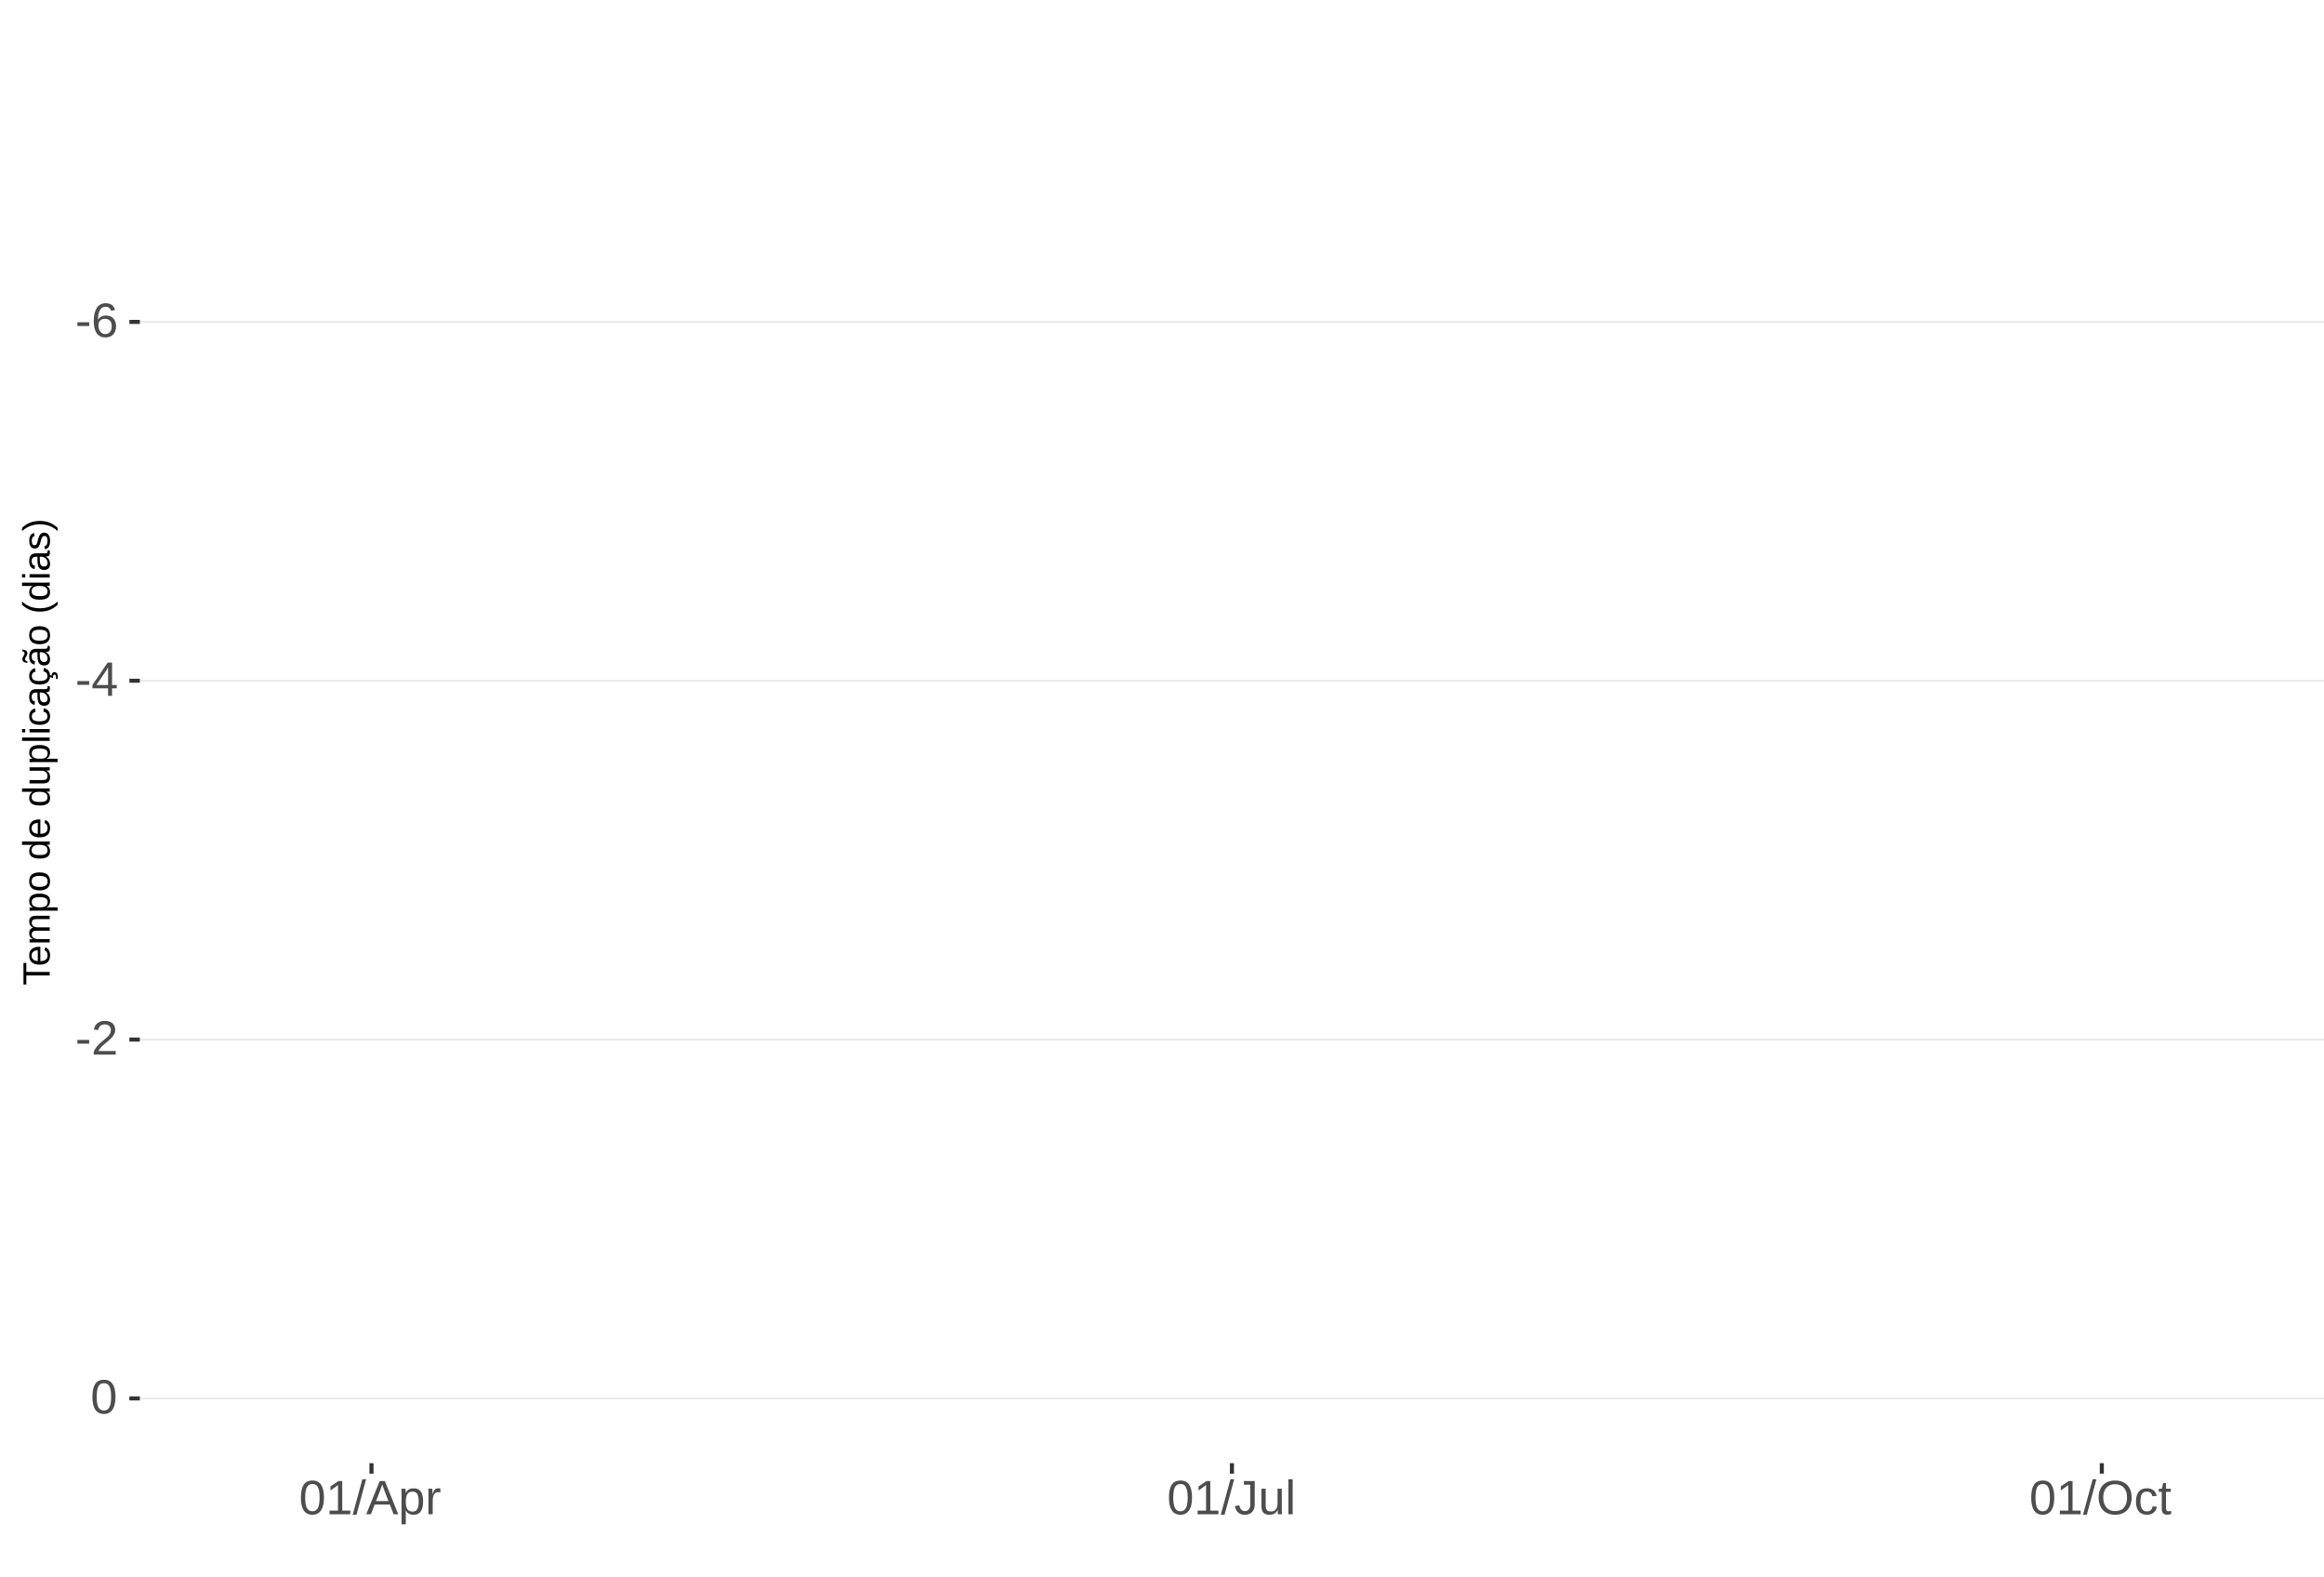
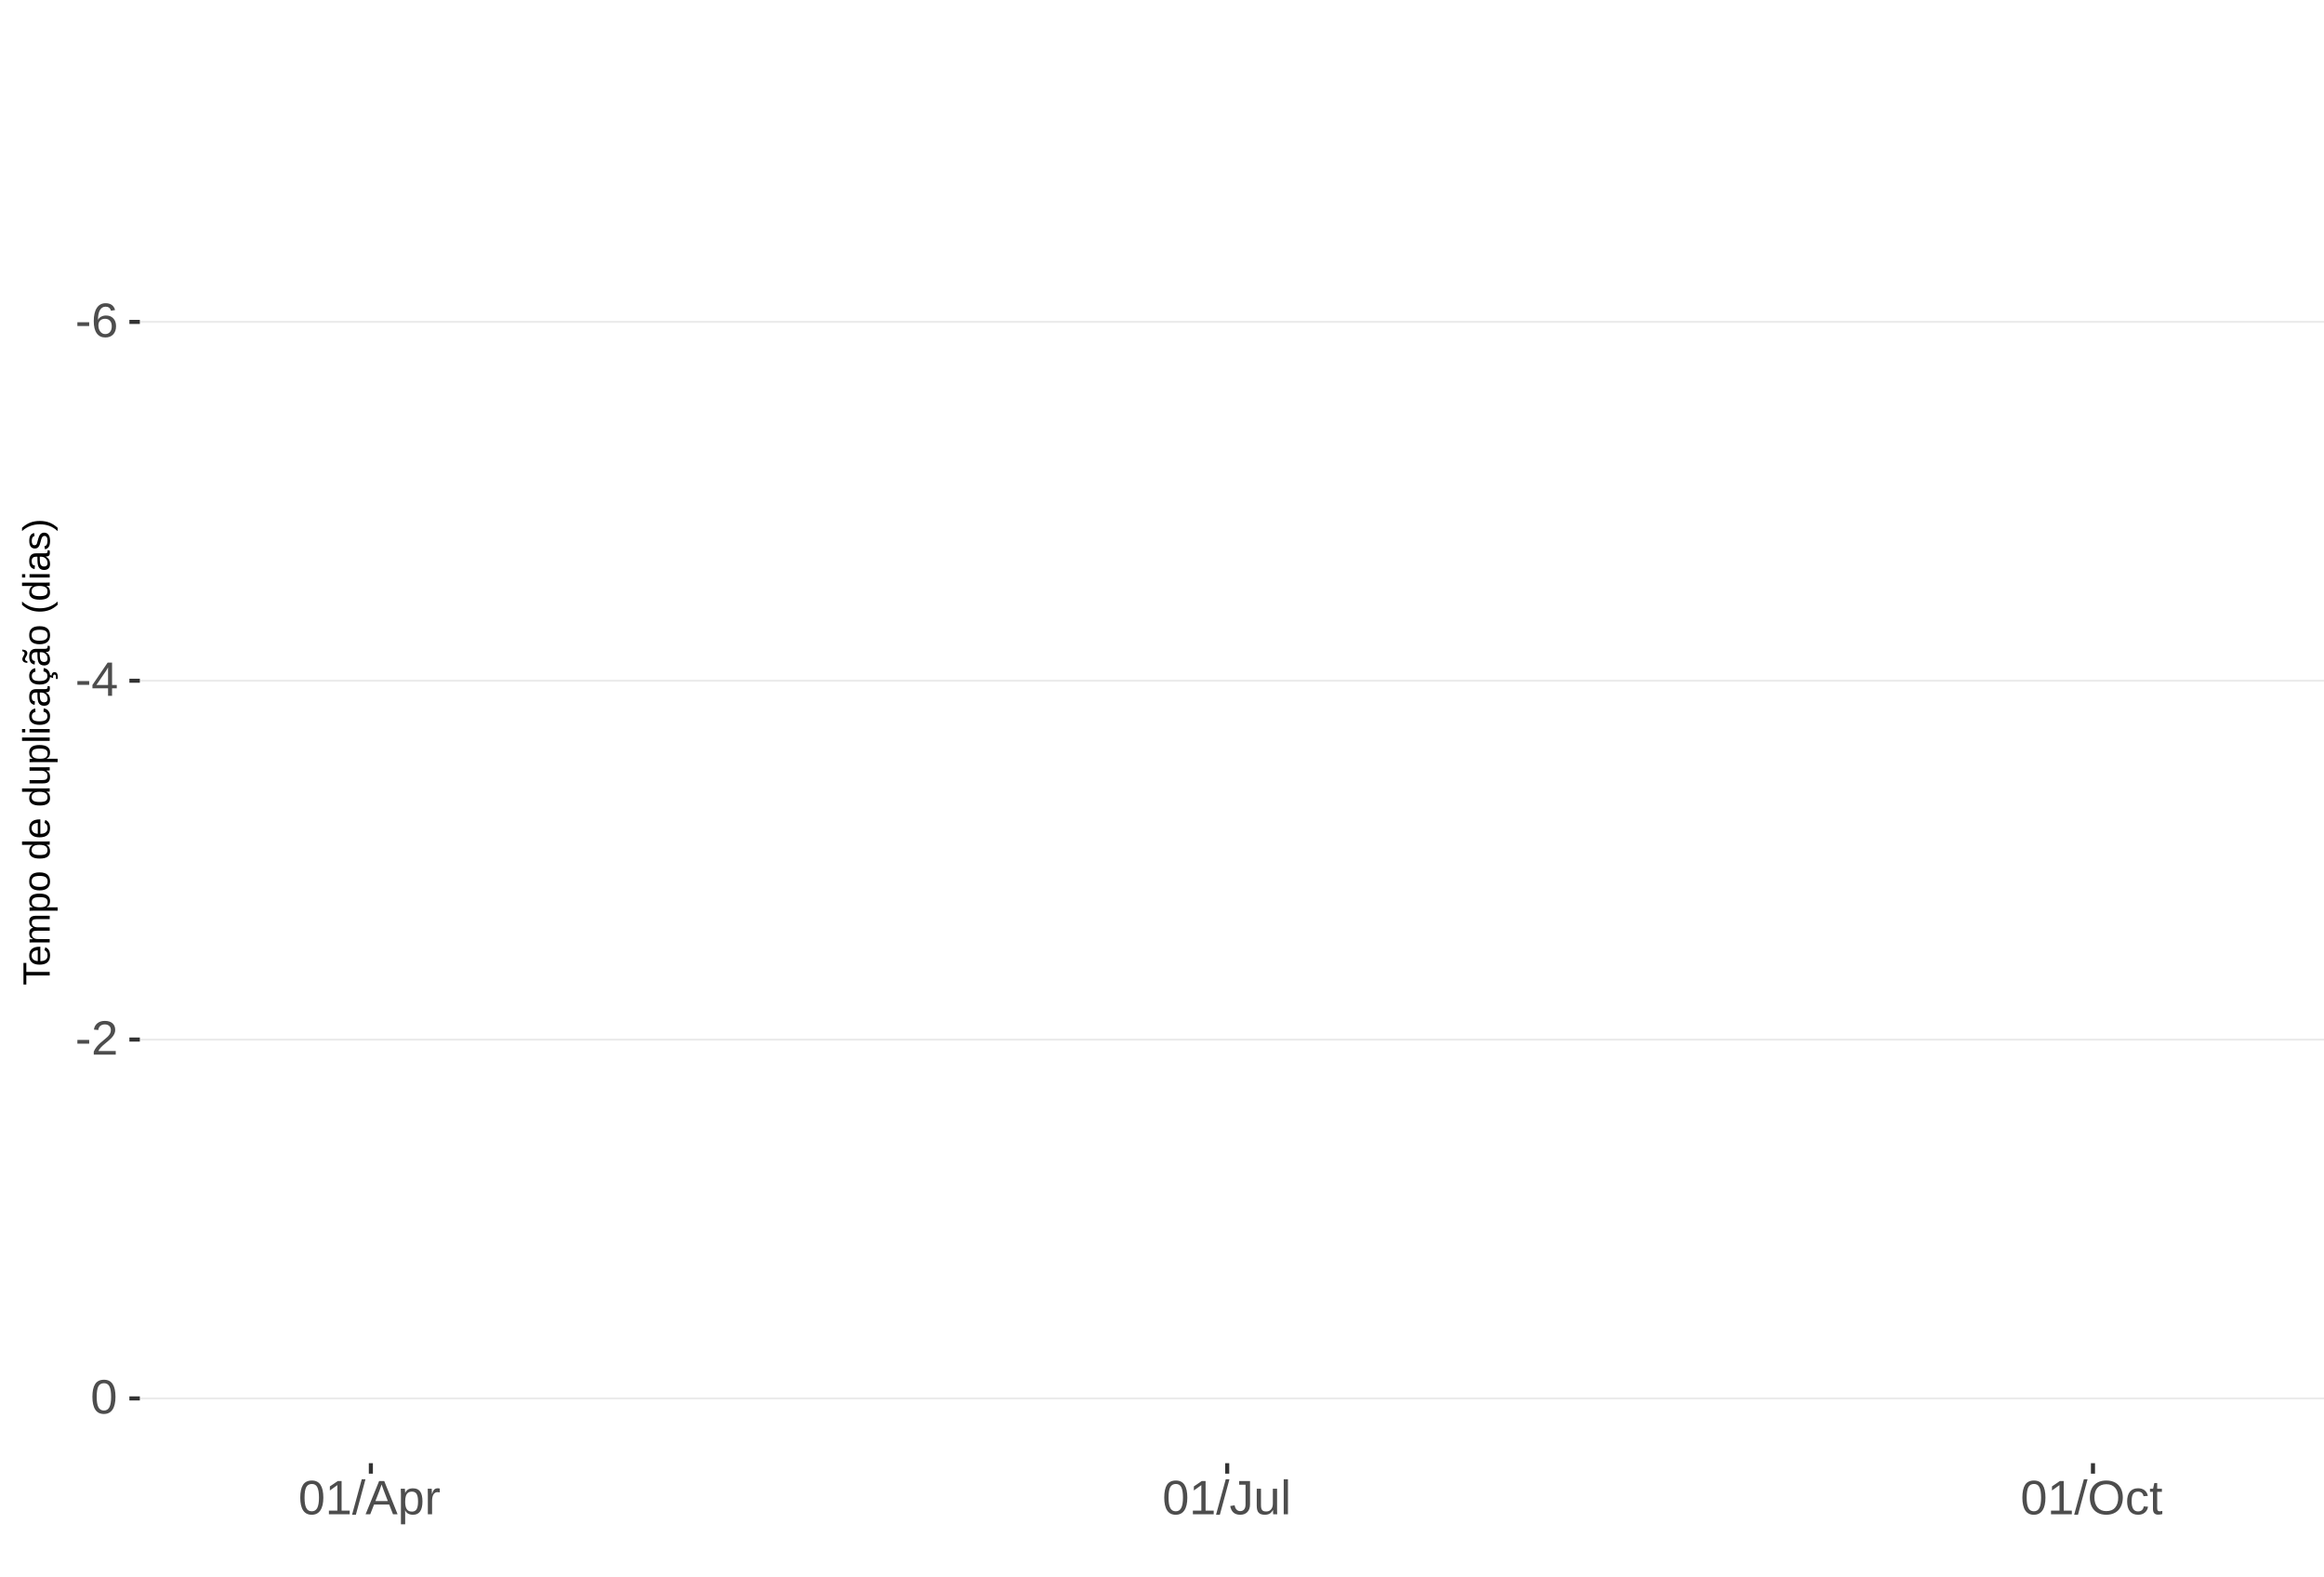
<svg xmlns="http://www.w3.org/2000/svg" xmlns:xlink="http://www.w3.org/1999/xlink" width="609pt" height="413pt" viewBox="0 0 609 413" version="1.1">
  <defs>
    <g>
      <symbol overflow="visible" id="glyph0-0">
        <path style="stroke:none;" d="M 1.266 -8.703 L 8.219 -8.703 L 8.219 0 L 1.266 0 Z M 1.734 -8.234 L 1.734 -0.469 L 7.75 -0.469 L 7.75 -8.234 Z M 1.734 -8.234 " />
      </symbol>
      <symbol overflow="visible" id="glyph0-1">
        <path style="stroke:none;" d="M 0.562 -2.875 L 0.562 -3.859 L 3.656 -3.859 L 3.656 -2.875 Z M 0.562 -2.875 " />
      </symbol>
      <symbol overflow="visible" id="glyph0-2">
        <path style="stroke:none;" d="M 6.484 -2.844 C 6.484 -1.926 6.234 -1.203 5.734 -0.672 C 5.234 -0.141 4.547 0.125 3.672 0.125 C 2.691 0.125 1.941 -0.238 1.422 -0.969 C 0.898 -1.695 0.641 -2.758 0.641 -4.156 C 0.641 -5.664 0.91 -6.82 1.453 -7.625 C 1.992 -8.438 2.758 -8.844 3.75 -8.844 C 5.07 -8.844 5.898 -8.25 6.234 -7.062 L 5.172 -6.875 C 4.953 -7.582 4.477 -7.938 3.75 -7.938 C 3.113 -7.938 2.617 -7.641 2.266 -7.047 C 1.922 -6.453 1.75 -5.598 1.75 -4.484 C 1.945 -4.859 2.227 -5.141 2.594 -5.328 C 2.969 -5.523 3.391 -5.625 3.859 -5.625 C 4.66 -5.625 5.297 -5.375 5.766 -4.875 C 6.242 -4.375 6.484 -3.695 6.484 -2.844 Z M 5.359 -2.797 C 5.359 -3.43 5.203 -3.914 4.891 -4.25 C 4.578 -4.594 4.145 -4.766 3.594 -4.766 C 3.07 -4.766 2.648 -4.613 2.328 -4.312 C 2.016 -4.008 1.859 -3.594 1.859 -3.062 C 1.859 -2.395 2.023 -1.844 2.359 -1.406 C 2.691 -0.977 3.117 -0.766 3.641 -0.766 C 4.172 -0.766 4.586 -0.945 4.891 -1.312 C 5.203 -1.676 5.359 -2.172 5.359 -2.797 Z M 5.359 -2.797 " />
      </symbol>
      <symbol overflow="visible" id="glyph0-3">
        <path style="stroke:none;" d="M 5.438 -1.969 L 5.438 0 L 4.391 0 L 4.391 -1.969 L 0.297 -1.969 L 0.297 -2.844 L 4.281 -8.703 L 5.438 -8.703 L 5.438 -2.844 L 6.672 -2.844 L 6.672 -1.969 Z M 4.391 -7.453 C 4.379 -7.43 4.32 -7.32 4.219 -7.125 C 4.113 -6.926 4.035 -6.789 3.984 -6.719 L 1.75 -3.438 L 1.422 -2.969 L 1.312 -2.844 L 4.391 -2.844 Z M 4.391 -7.453 " />
      </symbol>
      <symbol overflow="visible" id="glyph0-4">
        <path style="stroke:none;" d="M 0.641 0 L 0.641 -0.781 C 0.848 -1.27 1.102 -1.695 1.406 -2.062 C 1.707 -2.426 2.023 -2.758 2.359 -3.062 C 2.691 -3.363 3.02 -3.641 3.344 -3.891 C 3.676 -4.148 3.973 -4.406 4.234 -4.656 C 4.504 -4.914 4.719 -5.188 4.875 -5.469 C 5.039 -5.75 5.125 -6.066 5.125 -6.422 C 5.125 -6.891 4.984 -7.254 4.703 -7.516 C 4.422 -7.785 4.031 -7.922 3.531 -7.922 C 3.062 -7.922 2.672 -7.789 2.359 -7.531 C 2.055 -7.281 1.879 -6.922 1.828 -6.453 L 0.688 -6.562 C 0.77 -7.25 1.066 -7.801 1.578 -8.219 C 2.086 -8.633 2.738 -8.844 3.531 -8.844 C 4.406 -8.844 5.078 -8.633 5.547 -8.219 C 6.023 -7.801 6.266 -7.211 6.266 -6.453 C 6.266 -6.109 6.188 -5.77 6.031 -5.438 C 5.875 -5.102 5.645 -4.77 5.344 -4.438 C 5.039 -4.102 4.457 -3.586 3.594 -2.891 C 3.125 -2.504 2.75 -2.156 2.469 -1.844 C 2.188 -1.531 1.984 -1.234 1.859 -0.953 L 6.406 -0.953 L 6.406 0 Z M 0.641 0 " />
      </symbol>
      <symbol overflow="visible" id="glyph0-5">
        <path style="stroke:none;" d="M 6.547 -4.359 C 6.547 -2.898 6.285 -1.785 5.766 -1.016 C 5.254 -0.254 4.5 0.125 3.5 0.125 C 2.5 0.125 1.75 -0.254 1.25 -1.016 C 0.75 -1.773 0.5 -2.891 0.5 -4.359 C 0.5 -5.848 0.738 -6.969 1.219 -7.719 C 1.707 -8.469 2.484 -8.844 3.547 -8.844 C 4.566 -8.844 5.32 -8.461 5.812 -7.703 C 6.301 -6.953 6.547 -5.836 6.547 -4.359 Z M 5.406 -4.359 C 5.406 -5.609 5.258 -6.516 4.969 -7.078 C 4.688 -7.648 4.211 -7.938 3.547 -7.938 C 2.859 -7.938 2.363 -7.656 2.062 -7.094 C 1.77 -6.539 1.625 -5.629 1.625 -4.359 C 1.625 -3.117 1.773 -2.211 2.078 -1.641 C 2.379 -1.066 2.859 -0.781 3.516 -0.781 C 4.172 -0.781 4.648 -1.07 4.953 -1.656 C 5.254 -2.25 5.406 -3.148 5.406 -4.359 Z M 5.406 -4.359 " />
      </symbol>
      <symbol overflow="visible" id="glyph0-6">
        <path style="stroke:none;" d="M 0.969 0 L 0.969 -0.953 L 3.188 -0.953 L 3.188 -7.641 L 1.219 -6.234 L 1.219 -7.297 L 3.281 -8.703 L 4.297 -8.703 L 4.297 -0.953 L 6.422 -0.953 L 6.422 0 Z M 0.969 0 " />
      </symbol>
      <symbol overflow="visible" id="glyph0-7">
        <path style="stroke:none;" d="M 0 0.125 L 2.547 -9.172 L 3.516 -9.172 L 1 0.125 Z M 0 0.125 " />
      </symbol>
      <symbol overflow="visible" id="glyph0-8">
        <path style="stroke:none;" d="M 7.219 0 L 6.219 -2.547 L 2.25 -2.547 L 1.25 0 L 0.031 0 L 3.578 -8.703 L 4.922 -8.703 L 8.422 0 Z M 4.234 -7.812 L 4.172 -7.641 C 4.066 -7.297 3.914 -6.859 3.719 -6.328 L 2.609 -3.469 L 5.859 -3.469 L 4.75 -6.344 C 4.633 -6.625 4.52 -6.941 4.406 -7.297 Z M 4.234 -7.812 " />
      </symbol>
      <symbol overflow="visible" id="glyph0-9">
        <path style="stroke:none;" d="M 6.5 -3.375 C 6.5 -1.039 5.68 0.125 4.047 0.125 C 3.016 0.125 2.32 -0.258 1.969 -1.031 L 1.938 -1.031 C 1.957 -1 1.969 -0.648 1.969 0.016 L 1.969 2.625 L 0.859 2.625 L 0.859 -5.328 C 0.859 -6.016 0.844 -6.469 0.812 -6.688 L 1.891 -6.688 C 1.891 -6.664 1.895 -6.602 1.906 -6.5 C 1.914 -6.406 1.926 -6.254 1.938 -6.047 C 1.945 -5.836 1.953 -5.691 1.953 -5.609 L 1.984 -5.609 C 2.18 -6.023 2.441 -6.328 2.766 -6.516 C 3.086 -6.703 3.516 -6.797 4.047 -6.797 C 4.867 -6.797 5.484 -6.52 5.891 -5.969 C 6.297 -5.414 6.5 -4.551 6.5 -3.375 Z M 5.344 -3.344 C 5.344 -4.281 5.211 -4.945 4.953 -5.344 C 4.703 -5.738 4.305 -5.938 3.766 -5.938 C 3.328 -5.938 2.984 -5.844 2.734 -5.656 C 2.484 -5.477 2.289 -5.191 2.156 -4.797 C 2.031 -4.398 1.969 -3.891 1.969 -3.266 C 1.969 -2.391 2.109 -1.742 2.391 -1.328 C 2.672 -0.91 3.125 -0.703 3.75 -0.703 C 4.301 -0.703 4.703 -0.906 4.953 -1.312 C 5.211 -1.719 5.344 -2.395 5.344 -3.344 Z M 5.344 -3.344 " />
      </symbol>
      <symbol overflow="visible" id="glyph0-10">
        <path style="stroke:none;" d="M 0.875 0 L 0.875 -5.125 C 0.875 -5.594 0.863 -6.113 0.844 -6.688 L 1.891 -6.688 C 1.922 -5.926 1.938 -5.473 1.938 -5.328 L 1.969 -5.328 C 2.145 -5.898 2.348 -6.289 2.578 -6.5 C 2.805 -6.707 3.129 -6.812 3.547 -6.812 C 3.703 -6.812 3.852 -6.789 4 -6.75 L 4 -5.734 C 3.852 -5.773 3.656 -5.797 3.406 -5.797 C 2.945 -5.797 2.594 -5.594 2.344 -5.188 C 2.102 -4.789 1.984 -4.223 1.984 -3.484 L 1.984 0 Z M 0.875 0 " />
      </symbol>
      <symbol overflow="visible" id="glyph0-11">
        <path style="stroke:none;" d="M 2.828 0.125 C 1.348 0.125 0.473 -0.633 0.203 -2.156 L 1.359 -2.359 C 1.43 -1.879 1.598 -1.504 1.859 -1.234 C 2.117 -0.961 2.441 -0.828 2.828 -0.828 C 3.254 -0.828 3.594 -0.973 3.844 -1.266 C 4.094 -1.566 4.219 -2.004 4.219 -2.578 L 4.219 -7.75 L 2.547 -7.75 L 2.547 -8.703 L 5.391 -8.703 L 5.391 -2.594 C 5.391 -1.75 5.16 -1.082 4.703 -0.594 C 4.242 -0.113 3.617 0.125 2.828 0.125 Z M 2.828 0.125 " />
      </symbol>
      <symbol overflow="visible" id="glyph0-12">
        <path style="stroke:none;" d="M 1.938 -6.688 L 1.938 -2.453 C 1.938 -2.004 1.977 -1.66 2.062 -1.422 C 2.156 -1.18 2.297 -1.004 2.484 -0.891 C 2.672 -0.785 2.945 -0.734 3.312 -0.734 C 3.852 -0.734 4.273 -0.914 4.578 -1.281 C 4.891 -1.645 5.047 -2.156 5.047 -2.812 L 5.047 -6.688 L 6.156 -6.688 L 6.156 -1.422 C 6.156 -0.648 6.172 -0.176 6.203 0 L 5.141 0 C 5.141 -0.02 5.133 -0.07 5.125 -0.156 C 5.125 -0.25 5.117 -0.352 5.109 -0.469 C 5.109 -0.594 5.102 -0.816 5.094 -1.141 L 5.078 -1.141 C 4.828 -0.68 4.531 -0.352 4.188 -0.156 C 3.852 0.031 3.438 0.125 2.938 0.125 C 2.207 0.125 1.672 -0.055 1.328 -0.422 C 0.992 -0.785 0.828 -1.391 0.828 -2.234 L 0.828 -6.688 Z M 1.938 -6.688 " />
      </symbol>
      <symbol overflow="visible" id="glyph0-13">
        <path style="stroke:none;" d="M 0.859 0 L 0.859 -9.172 L 1.969 -9.172 L 1.969 0 Z M 0.859 0 " />
      </symbol>
      <symbol overflow="visible" id="glyph0-14">
        <path style="stroke:none;" d="M 9.234 -4.391 C 9.234 -3.484 9.055 -2.688 8.703 -2 C 8.359 -1.312 7.859 -0.785 7.203 -0.422 C 6.555 -0.055 5.789 0.125 4.906 0.125 C 4.02 0.125 3.25 -0.055 2.594 -0.422 C 1.945 -0.785 1.453 -1.305 1.109 -1.984 C 0.766 -2.672 0.594 -3.473 0.594 -4.391 C 0.594 -5.785 0.973 -6.875 1.734 -7.656 C 2.504 -8.445 3.566 -8.844 4.922 -8.844 C 5.805 -8.844 6.57 -8.664 7.219 -8.312 C 7.875 -7.957 8.375 -7.441 8.719 -6.766 C 9.062 -6.098 9.234 -5.305 9.234 -4.391 Z M 8.031 -4.391 C 8.031 -5.473 7.758 -6.32 7.219 -6.938 C 6.676 -7.562 5.91 -7.875 4.922 -7.875 C 3.93 -7.875 3.16 -7.566 2.609 -6.953 C 2.066 -6.348 1.797 -5.492 1.797 -4.391 C 1.797 -3.297 2.07 -2.426 2.625 -1.781 C 3.176 -1.145 3.938 -0.828 4.906 -0.828 C 5.914 -0.828 6.688 -1.133 7.219 -1.75 C 7.758 -2.375 8.031 -3.254 8.031 -4.391 Z M 8.031 -4.391 " />
      </symbol>
      <symbol overflow="visible" id="glyph0-15">
        <path style="stroke:none;" d="M 1.703 -3.375 C 1.703 -2.488 1.844 -1.828 2.125 -1.391 C 2.406 -0.961 2.828 -0.75 3.391 -0.75 C 3.785 -0.75 4.113 -0.852 4.375 -1.062 C 4.645 -1.281 4.812 -1.613 4.875 -2.062 L 6 -1.984 C 5.906 -1.348 5.629 -0.836 5.172 -0.453 C 4.711 -0.066 4.129 0.125 3.422 0.125 C 2.484 0.125 1.766 -0.172 1.266 -0.766 C 0.773 -1.359 0.531 -2.219 0.531 -3.344 C 0.531 -4.469 0.773 -5.328 1.266 -5.922 C 1.766 -6.516 2.477 -6.812 3.406 -6.812 C 4.094 -6.812 4.66 -6.633 5.109 -6.281 C 5.555 -5.926 5.836 -5.438 5.953 -4.812 L 4.812 -4.734 C 4.758 -5.098 4.613 -5.391 4.375 -5.609 C 4.133 -5.828 3.801 -5.938 3.375 -5.938 C 2.781 -5.938 2.352 -5.738 2.094 -5.344 C 1.832 -4.957 1.703 -4.301 1.703 -3.375 Z M 1.703 -3.375 " />
      </symbol>
      <symbol overflow="visible" id="glyph0-16">
        <path style="stroke:none;" d="M 3.422 -0.047 C 3.055 0.047 2.68 0.094 2.297 0.094 C 1.41 0.094 0.969 -0.41 0.969 -1.422 L 0.969 -5.875 L 0.188 -5.875 L 0.188 -6.688 L 1 -6.688 L 1.328 -8.188 L 2.078 -8.188 L 2.078 -6.688 L 3.312 -6.688 L 3.312 -5.875 L 2.078 -5.875 L 2.078 -1.656 C 2.078 -1.332 2.129 -1.102 2.234 -0.969 C 2.336 -0.844 2.52 -0.781 2.781 -0.781 C 2.926 -0.781 3.141 -0.812 3.422 -0.875 Z M 3.422 -0.047 " />
      </symbol>
      <symbol overflow="visible" id="glyph1-0">
        <path style="stroke:none;" d="M -6.875 -1 L -6.875 -6.5 L 0 -6.5 L 0 -1 Z M -6.516 -1.375 L -0.375 -1.375 L -0.375 -6.125 L -6.516 -6.125 Z M -6.516 -1.375 " />
      </symbol>
      <symbol overflow="visible" id="glyph1-1">
        <path style="stroke:none;" d="M -6.125 -3.516 L 0 -3.516 L 0 -2.594 L -6.125 -2.594 L -6.125 -0.219 L -6.875 -0.219 L -6.875 -5.875 L -6.125 -5.875 Z M -6.125 -3.516 " />
      </symbol>
      <symbol overflow="visible" id="glyph1-2">
        <path style="stroke:none;" d="M -2.453 -1.344 C -1.848 -1.344 -1.379 -1.469 -1.047 -1.719 C -0.723 -1.969 -0.562 -2.336 -0.562 -2.828 C -0.562 -3.203 -0.633 -3.504 -0.781 -3.734 C -0.938 -3.961 -1.133 -4.117 -1.375 -4.203 L -1.156 -4.969 C -0.32 -4.656 0.094 -3.941 0.094 -2.828 C 0.094 -2.047 -0.133 -1.445 -0.594 -1.031 C -1.062 -0.625 -1.754 -0.422 -2.672 -0.422 C -3.547 -0.422 -4.211 -0.625 -4.672 -1.031 C -5.141 -1.445 -5.375 -2.031 -5.375 -2.781 C -5.375 -4.344 -4.441 -5.125 -2.578 -5.125 L -2.453 -5.125 Z M -3.125 -4.203 C -3.688 -4.16 -4.094 -4.02 -4.344 -3.781 C -4.602 -3.551 -4.734 -3.219 -4.734 -2.781 C -4.734 -2.352 -4.586 -2.016 -4.297 -1.766 C -4.016 -1.516 -3.625 -1.379 -3.125 -1.359 Z M -3.125 -4.203 " />
      </symbol>
      <symbol overflow="visible" id="glyph1-3">
        <path style="stroke:none;" d="M 0 -3.75 L -3.344 -3.75 C -3.852 -3.75 -4.207 -3.676 -4.406 -3.531 C -4.602 -3.395 -4.703 -3.145 -4.703 -2.781 C -4.703 -2.406 -4.555 -2.109 -4.266 -1.891 C -3.984 -1.672 -3.582 -1.562 -3.062 -1.562 L 0 -1.562 L 0 -0.688 L -4.156 -0.688 C -4.77 -0.688 -5.145 -0.68 -5.281 -0.672 L -5.281 -1.5 C -5.27 -1.5 -5.227 -1.5 -5.156 -1.5 C -5.082 -1.508 -5 -1.516 -4.906 -1.516 C -4.812 -1.523 -4.633 -1.531 -4.375 -1.531 L -4.375 -1.547 C -4.75 -1.734 -5.008 -1.945 -5.156 -2.188 C -5.301 -2.438 -5.375 -2.738 -5.375 -3.094 C -5.375 -3.488 -5.297 -3.801 -5.141 -4.031 C -4.984 -4.27 -4.727 -4.438 -4.375 -4.531 L -4.375 -4.547 C -4.727 -4.723 -4.984 -4.941 -5.141 -5.203 C -5.297 -5.461 -5.375 -5.773 -5.375 -6.141 C -5.375 -6.672 -5.227 -7.055 -4.938 -7.297 C -4.656 -7.547 -4.18 -7.672 -3.516 -7.672 L 0 -7.672 L 0 -6.797 L -3.344 -6.797 C -3.852 -6.797 -4.207 -6.723 -4.406 -6.578 C -4.602 -6.441 -4.703 -6.191 -4.703 -5.828 C -4.703 -5.453 -4.555 -5.156 -4.266 -4.938 C -3.984 -4.727 -3.582 -4.625 -3.062 -4.625 L 0 -4.625 Z M 0 -3.75 " />
      </symbol>
      <symbol overflow="visible" id="glyph1-4">
        <path style="stroke:none;" d="M -2.672 -5.141 C -0.828 -5.141 0.094 -4.492 0.094 -3.203 C 0.094 -2.391 -0.211 -1.844 -0.828 -1.562 L -0.828 -1.531 C -0.797 -1.539 -0.516 -1.547 0.016 -1.547 L 2.078 -1.547 L 2.078 -0.672 L -4.203 -0.672 C -4.742 -0.672 -5.102 -0.66 -5.281 -0.641 L -5.281 -1.5 C -5.27 -1.5 -5.223 -1.5 -5.141 -1.5 C -5.066 -1.508 -4.945 -1.52 -4.781 -1.531 C -4.613 -1.539 -4.5 -1.547 -4.438 -1.547 L -4.438 -1.562 C -4.758 -1.719 -4.992 -1.922 -5.141 -2.172 C -5.297 -2.43 -5.375 -2.773 -5.375 -3.203 C -5.375 -3.848 -5.156 -4.332 -4.719 -4.656 C -4.281 -4.977 -3.598 -5.141 -2.672 -5.141 Z M -2.641 -4.219 C -3.379 -4.219 -3.906 -4.117 -4.219 -3.922 C -4.539 -3.723 -4.703 -3.406 -4.703 -2.969 C -4.703 -2.625 -4.629 -2.352 -4.484 -2.156 C -4.336 -1.957 -4.109 -1.805 -3.797 -1.703 C -3.484 -1.598 -3.078 -1.547 -2.578 -1.547 C -1.879 -1.547 -1.363 -1.656 -1.031 -1.875 C -0.707 -2.102 -0.547 -2.469 -0.547 -2.969 C -0.547 -3.406 -0.707 -3.723 -1.031 -3.922 C -1.352 -4.117 -1.891 -4.219 -2.641 -4.219 Z M -2.641 -4.219 " />
      </symbol>
      <symbol overflow="visible" id="glyph1-5">
        <path style="stroke:none;" d="M -2.641 -5.141 C -1.723 -5.141 -1.035 -4.938 -0.578 -4.531 C -0.129 -4.125 0.094 -3.535 0.094 -2.766 C 0.094 -1.992 -0.141 -1.41 -0.609 -1.016 C -1.078 -0.617 -1.754 -0.422 -2.641 -0.422 C -4.461 -0.422 -5.375 -1.207 -5.375 -2.781 C -5.375 -3.594 -5.148 -4.188 -4.703 -4.562 C -4.266 -4.945 -3.578 -5.141 -2.641 -5.141 Z M -2.641 -4.219 C -3.367 -4.219 -3.898 -4.109 -4.234 -3.891 C -4.566 -3.672 -4.734 -3.305 -4.734 -2.797 C -4.734 -2.285 -4.562 -1.914 -4.219 -1.688 C -3.883 -1.457 -3.359 -1.344 -2.641 -1.344 C -1.953 -1.344 -1.43 -1.453 -1.078 -1.672 C -0.723 -1.898 -0.547 -2.258 -0.547 -2.75 C -0.547 -3.281 -0.711 -3.656 -1.047 -3.875 C -1.391 -4.102 -1.922 -4.219 -2.641 -4.219 Z M -2.641 -4.219 " />
      </symbol>
      <symbol overflow="visible" id="glyph1-6">
        <path style="stroke:none;" d="" />
      </symbol>
      <symbol overflow="visible" id="glyph1-7">
        <path style="stroke:none;" d="M -0.844 -4.016 C -0.508 -3.848 -0.27 -3.629 -0.125 -3.359 C 0.02 -3.086 0.094 -2.754 0.094 -2.359 C 0.094 -1.691 -0.129 -1.203 -0.578 -0.891 C -1.023 -0.578 -1.707 -0.422 -2.625 -0.422 C -4.457 -0.422 -5.375 -1.066 -5.375 -2.359 C -5.375 -2.766 -5.301 -3.098 -5.156 -3.359 C -5.008 -3.629 -4.781 -3.848 -4.469 -4.016 L -7.25 -4.016 L -7.25 -4.891 L -1.094 -4.891 C -0.539 -4.891 -0.176 -4.898 0 -4.922 L 0 -4.078 C -0.051 -4.066 -0.172 -4.055 -0.359 -4.047 C -0.547 -4.035 -0.707 -4.031 -0.844 -4.031 Z M -2.641 -1.344 C -1.898 -1.344 -1.367 -1.438 -1.047 -1.625 C -0.734 -1.82 -0.578 -2.145 -0.578 -2.594 C -0.578 -3.082 -0.75 -3.441 -1.094 -3.672 C -1.438 -3.898 -1.973 -4.016 -2.703 -4.016 C -3.398 -4.016 -3.91 -3.898 -4.234 -3.672 C -4.566 -3.441 -4.734 -3.082 -4.734 -2.594 C -4.734 -2.156 -4.566 -1.836 -4.234 -1.641 C -3.91 -1.441 -3.379 -1.344 -2.641 -1.344 Z M -2.641 -1.344 " />
      </symbol>
      <symbol overflow="visible" id="glyph1-8">
        <path style="stroke:none;" d="M -5.281 -1.531 L -1.938 -1.531 C -1.582 -1.531 -1.305 -1.562 -1.109 -1.625 C -0.922 -1.695 -0.785 -1.805 -0.703 -1.953 C -0.617 -2.109 -0.578 -2.332 -0.578 -2.625 C -0.578 -3.039 -0.723 -3.367 -1.016 -3.609 C -1.305 -3.859 -1.707 -3.984 -2.219 -3.984 L -5.281 -3.984 L -5.281 -4.875 L -1.125 -4.875 C -0.508 -4.875 -0.133 -4.879 0 -4.891 L 0 -4.062 C -0.02 -4.062 -0.062 -4.055 -0.125 -4.047 C -0.195 -4.047 -0.281 -4.039 -0.375 -4.031 C -0.469 -4.031 -0.645 -4.031 -0.906 -4.031 L -0.906 -4.016 C -0.539 -3.816 -0.281 -3.582 -0.125 -3.312 C 0.02 -3.051 0.094 -2.723 0.094 -2.328 C 0.094 -1.742 -0.047 -1.316 -0.328 -1.047 C -0.617 -0.785 -1.098 -0.656 -1.766 -0.656 L -5.281 -0.656 Z M -5.281 -1.531 " />
      </symbol>
      <symbol overflow="visible" id="glyph1-9">
        <path style="stroke:none;" d="M 0 -0.672 L -7.25 -0.672 L -7.25 -1.547 L 0 -1.547 Z M 0 -0.672 " />
      </symbol>
      <symbol overflow="visible" id="glyph1-10">
        <path style="stroke:none;" d="M -6.406 -0.672 L -7.25 -0.672 L -7.25 -1.547 L -6.406 -1.547 Z M 0 -0.672 L -5.281 -0.672 L -5.281 -1.547 L 0 -1.547 Z M 0 -0.672 " />
      </symbol>
      <symbol overflow="visible" id="glyph1-11">
        <path style="stroke:none;" d="M -2.672 -1.344 C -1.961 -1.344 -1.438 -1.453 -1.094 -1.672 C -0.758 -1.891 -0.594 -2.223 -0.594 -2.672 C -0.594 -2.984 -0.676 -3.242 -0.844 -3.453 C -1.02 -3.672 -1.281 -3.801 -1.625 -3.844 L -1.578 -4.734 C -1.066 -4.672 -0.66 -4.457 -0.359 -4.094 C -0.055 -3.727 0.094 -3.266 0.094 -2.703 C 0.094 -1.961 -0.133 -1.395 -0.594 -1 C -1.062 -0.613 -1.742 -0.422 -2.641 -0.422 C -3.535 -0.422 -4.211 -0.613 -4.672 -1 C -5.141 -1.395 -5.375 -1.957 -5.375 -2.688 C -5.375 -3.227 -5.234 -3.676 -4.953 -4.031 C -4.68 -4.395 -4.297 -4.617 -3.797 -4.703 L -3.734 -3.797 C -4.023 -3.754 -4.254 -3.641 -4.422 -3.453 C -4.598 -3.266 -4.688 -3.004 -4.688 -2.672 C -4.688 -2.203 -4.531 -1.863 -4.219 -1.656 C -3.914 -1.445 -3.398 -1.344 -2.672 -1.344 Z M -2.672 -1.344 " />
      </symbol>
      <symbol overflow="visible" id="glyph1-12">
        <path style="stroke:none;" d="M 0.094 -2.016 C 0.094 -1.484 -0.047 -1.082 -0.328 -0.812 C -0.609 -0.551 -0.988 -0.422 -1.469 -0.422 C -2.02 -0.422 -2.441 -0.598 -2.734 -0.953 C -3.023 -1.316 -3.18 -1.898 -3.203 -2.703 L -3.219 -3.891 L -3.516 -3.891 C -3.941 -3.891 -4.25 -3.797 -4.438 -3.609 C -4.625 -3.43 -4.719 -3.148 -4.719 -2.766 C -4.719 -2.367 -4.648 -2.078 -4.516 -1.891 C -4.379 -1.711 -4.164 -1.609 -3.875 -1.578 L -3.953 -0.656 C -4.898 -0.812 -5.375 -1.52 -5.375 -2.781 C -5.375 -3.445 -5.223 -3.945 -4.922 -4.281 C -4.617 -4.613 -4.18 -4.781 -3.609 -4.781 L -1.328 -4.781 C -1.066 -4.781 -0.867 -4.812 -0.734 -4.875 C -0.609 -4.945 -0.547 -5.082 -0.547 -5.281 C -0.547 -5.363 -0.555 -5.457 -0.578 -5.562 L -0.031 -5.562 C 0.02 -5.344 0.047 -5.117 0.047 -4.891 C 0.047 -4.555 -0.035 -4.316 -0.203 -4.172 C -0.379 -4.023 -0.648 -3.941 -1.016 -3.922 L -1.016 -3.891 C -0.609 -3.672 -0.32 -3.41 -0.156 -3.109 C 0.008 -2.805 0.094 -2.441 0.094 -2.016 Z M -0.562 -2.219 C -0.562 -2.539 -0.633 -2.828 -0.781 -3.078 C -0.926 -3.328 -1.125 -3.523 -1.375 -3.672 C -1.633 -3.816 -1.898 -3.891 -2.172 -3.891 L -2.609 -3.891 L -2.594 -2.938 C -2.582 -2.52 -2.535 -2.203 -2.453 -1.984 C -2.379 -1.773 -2.258 -1.613 -2.094 -1.5 C -1.938 -1.383 -1.723 -1.328 -1.453 -1.328 C -1.172 -1.328 -0.953 -1.406 -0.797 -1.562 C -0.641 -1.719 -0.562 -1.938 -0.562 -2.219 Z M -0.562 -2.219 " />
      </symbol>
      <symbol overflow="visible" id="glyph1-13">
        <path style="stroke:none;" d="M -2.672 -1.344 C -1.961 -1.344 -1.438 -1.453 -1.094 -1.672 C -0.758 -1.891 -0.594 -2.223 -0.594 -2.672 C -0.594 -2.984 -0.676 -3.242 -0.844 -3.453 C -1.02 -3.672 -1.281 -3.801 -1.625 -3.844 L -1.578 -4.734 C -1.066 -4.672 -0.66 -4.457 -0.359 -4.094 C -0.055 -3.727 0.094 -3.266 0.094 -2.703 C 0.094 -1.961 -0.133 -1.395 -0.594 -1 C -1.062 -0.613 -1.742 -0.422 -2.641 -0.422 C -3.535 -0.422 -4.211 -0.613 -4.672 -1 C -5.141 -1.395 -5.375 -1.957 -5.375 -2.688 C -5.375 -3.227 -5.234 -3.676 -4.953 -4.031 C -4.68 -4.395 -4.297 -4.617 -3.797 -4.703 L -3.734 -3.797 C -4.023 -3.754 -4.254 -3.641 -4.422 -3.453 C -4.598 -3.266 -4.688 -3.004 -4.688 -2.672 C -4.688 -2.203 -4.531 -1.863 -4.219 -1.656 C -3.914 -1.445 -3.398 -1.344 -2.672 -1.344 Z M 1.234 -3.672 C 1.828 -3.672 2.125 -3.223 2.125 -2.328 C 2.125 -2.148 2.113 -2.004 2.094 -1.891 L 1.625 -1.891 C 1.645 -2.055 1.656 -2.195 1.656 -2.312 C 1.656 -2.789 1.52 -3.031 1.25 -3.031 C 1 -3.031 0.875 -2.812 0.875 -2.375 C 0.875 -2.238 0.879 -2.148 0.891 -2.109 L 0 -2.422 L 0 -2.938 L 0.484 -2.75 C 0.492 -3.062 0.566 -3.289 0.703 -3.438 C 0.836 -3.594 1.016 -3.672 1.234 -3.672 Z M 1.234 -3.672 " />
      </symbol>
      <symbol overflow="visible" id="glyph1-14">
        <path style="stroke:none;" d="M 0.094 -2.016 C 0.094 -1.484 -0.047 -1.082 -0.328 -0.812 C -0.609 -0.551 -0.988 -0.422 -1.469 -0.422 C -2.02 -0.422 -2.441 -0.598 -2.734 -0.953 C -3.023 -1.316 -3.18 -1.898 -3.203 -2.703 L -3.219 -3.891 L -3.516 -3.891 C -3.941 -3.891 -4.25 -3.797 -4.438 -3.609 C -4.625 -3.43 -4.719 -3.148 -4.719 -2.766 C -4.719 -2.367 -4.648 -2.078 -4.516 -1.891 C -4.379 -1.711 -4.164 -1.609 -3.875 -1.578 L -3.953 -0.656 C -4.898 -0.812 -5.375 -1.52 -5.375 -2.781 C -5.375 -3.445 -5.223 -3.945 -4.922 -4.281 C -4.617 -4.613 -4.18 -4.781 -3.609 -4.781 L -1.328 -4.781 C -1.066 -4.781 -0.867 -4.812 -0.734 -4.875 C -0.609 -4.945 -0.547 -5.082 -0.547 -5.281 C -0.547 -5.363 -0.555 -5.457 -0.578 -5.562 L -0.031 -5.562 C 0.02 -5.344 0.047 -5.117 0.047 -4.891 C 0.047 -4.555 -0.035 -4.316 -0.203 -4.172 C -0.379 -4.023 -0.648 -3.941 -1.016 -3.922 L -1.016 -3.891 C -0.609 -3.672 -0.32 -3.41 -0.156 -3.109 C 0.008 -2.805 0.094 -2.441 0.094 -2.016 Z M -0.562 -2.219 C -0.562 -2.539 -0.633 -2.828 -0.781 -3.078 C -0.926 -3.328 -1.125 -3.523 -1.375 -3.672 C -1.633 -3.816 -1.898 -3.891 -2.172 -3.891 L -2.609 -3.891 L -2.594 -2.938 C -2.582 -2.52 -2.535 -2.203 -2.453 -1.984 C -2.379 -1.773 -2.258 -1.613 -2.094 -1.5 C -1.938 -1.383 -1.723 -1.328 -1.453 -1.328 C -1.172 -1.328 -0.953 -1.406 -0.797 -1.562 C -0.641 -1.719 -0.562 -1.938 -0.562 -2.219 Z M -5.859 -3.609 C -5.859 -3.473 -5.891 -3.332 -5.953 -3.188 C -6.016 -3.051 -6.082 -2.922 -6.156 -2.797 C -6.227 -2.672 -6.297 -2.551 -6.359 -2.438 C -6.422 -2.32 -6.453 -2.211 -6.453 -2.109 C -6.453 -1.93 -6.398 -1.797 -6.297 -1.703 C -6.191 -1.617 -6.047 -1.562 -5.859 -1.531 L -5.859 -1.094 C -6.191 -1.125 -6.441 -1.176 -6.609 -1.25 C -6.785 -1.332 -6.922 -1.441 -7.016 -1.578 C -7.117 -1.711 -7.172 -1.879 -7.172 -2.078 C -7.172 -2.223 -7.141 -2.363 -7.078 -2.5 C -7.023 -2.633 -6.957 -2.766 -6.875 -2.891 C -6.801 -3.023 -6.734 -3.145 -6.672 -3.25 C -6.617 -3.363 -6.594 -3.473 -6.594 -3.578 C -6.594 -3.898 -6.785 -4.086 -7.172 -4.141 L -7.172 -4.594 C -6.691 -4.539 -6.352 -4.43 -6.156 -4.266 C -5.957 -4.098 -5.859 -3.879 -5.859 -3.609 Z M -5.859 -3.609 " />
      </symbol>
      <symbol overflow="visible" id="glyph1-15">
        <path style="stroke:none;" d="M -2.594 -0.625 C -3.539 -0.625 -4.383 -0.77 -5.125 -1.062 C -5.875 -1.352 -6.582 -1.805 -7.25 -2.422 L -7.25 -3.266 C -6.57 -2.66 -5.852 -2.211 -5.094 -1.922 C -4.332 -1.641 -3.5 -1.5 -2.594 -1.5 C -1.688 -1.5 -0.852 -1.641 -0.094 -1.922 C 0.664 -2.203 1.391 -2.648 2.078 -3.266 L 2.078 -2.422 C 1.41 -1.805 0.703 -1.352 -0.047 -1.062 C -0.797 -0.77 -1.641 -0.625 -2.578 -0.625 Z M -2.594 -0.625 " />
      </symbol>
      <symbol overflow="visible" id="glyph1-16">
        <path style="stroke:none;" d="M -1.453 -4.641 C -0.961 -4.641 -0.582 -4.453 -0.312 -4.078 C -0.039 -3.703 0.094 -3.176 0.094 -2.5 C 0.094 -1.844 -0.008 -1.332 -0.219 -0.969 C -0.438 -0.613 -0.773 -0.383 -1.234 -0.281 L -1.391 -1.062 C -1.109 -1.133 -0.898 -1.285 -0.766 -1.516 C -0.641 -1.754 -0.578 -2.082 -0.578 -2.5 C -0.578 -2.945 -0.645 -3.27 -0.781 -3.469 C -0.914 -3.676 -1.117 -3.781 -1.391 -3.781 C -1.598 -3.781 -1.766 -3.707 -1.891 -3.562 C -2.023 -3.426 -2.133 -3.195 -2.219 -2.875 L -2.391 -2.25 C -2.516 -1.738 -2.641 -1.375 -2.766 -1.156 C -2.891 -0.945 -3.039 -0.781 -3.219 -0.656 C -3.406 -0.539 -3.629 -0.484 -3.891 -0.484 C -4.367 -0.484 -4.734 -0.656 -4.984 -1 C -5.234 -1.344 -5.359 -1.844 -5.359 -2.5 C -5.359 -3.082 -5.254 -3.547 -5.047 -3.891 C -4.848 -4.234 -4.523 -4.453 -4.078 -4.547 L -3.969 -3.75 C -4.207 -3.707 -4.391 -3.578 -4.516 -3.359 C -4.641 -3.148 -4.703 -2.863 -4.703 -2.5 C -4.703 -2.102 -4.641 -1.812 -4.516 -1.625 C -4.398 -1.438 -4.219 -1.344 -3.969 -1.344 C -3.82 -1.344 -3.695 -1.379 -3.594 -1.453 C -3.5 -1.535 -3.414 -1.648 -3.344 -1.797 C -3.281 -1.953 -3.191 -2.281 -3.078 -2.781 C -2.953 -3.238 -2.836 -3.57 -2.734 -3.781 C -2.641 -3.988 -2.531 -4.148 -2.406 -4.266 C -2.289 -4.379 -2.156 -4.469 -2 -4.531 C -1.844 -4.602 -1.66 -4.641 -1.453 -4.641 Z M -1.453 -4.641 " />
      </symbol>
      <symbol overflow="visible" id="glyph1-17">
        <path style="stroke:none;" d="M -2.578 -2.703 C -1.641 -2.703 -0.797 -2.555 -0.047 -2.266 C 0.703 -1.973 1.41 -1.52 2.078 -0.906 L 2.078 -0.062 C 1.391 -0.676 0.672 -1.125 -0.078 -1.406 C -0.836 -1.688 -1.676 -1.828 -2.594 -1.828 C -3.5 -1.828 -4.328 -1.68 -5.078 -1.391 C -5.836 -1.109 -6.562 -0.664 -7.25 -0.062 L -7.25 -0.906 C -6.582 -1.52 -5.875 -1.973 -5.125 -2.266 C -4.375 -2.555 -3.531 -2.703 -2.594 -2.703 Z M -2.578 -2.703 " />
      </symbol>
    </g>
    <clipPath id="clip1">
      <path d="M 36.645 9.961 L 609 9.961 L 609 383.328 L 36.645 383.328 Z M 36.645 9.961 " />
    </clipPath>
    <clipPath id="clip2">
      <path d="M 36.645 84 L 609 84 L 609 85 L 36.645 85 Z M 36.645 84 " />
    </clipPath>
    <clipPath id="clip3">
      <path d="M 36.645 178 L 609 178 L 609 179 L 36.645 179 Z M 36.645 178 " />
    </clipPath>
    <clipPath id="clip4">
      <path d="M 36.645 272 L 609 272 L 609 273 L 36.645 273 Z M 36.645 272 " />
    </clipPath>
    <clipPath id="clip5">
      <path d="M 36.645 366 L 609 366 L 609 367 L 36.645 367 Z M 36.645 366 " />
    </clipPath>
  </defs>
  <g id="surface349">
    <rect x="0" y="0" width="609" height="413" style="fill:rgb(100%,100%,100%);fill-opacity:1;stroke:none;" />
    <rect x="0" y="0" width="609" height="413" style="fill:rgb(100%,100%,100%);fill-opacity:1;stroke:none;" />
    <path style="fill:none;stroke-width:1.067;stroke-linecap:round;stroke-linejoin:round;stroke:rgb(100%,100%,100%);stroke-opacity:1;stroke-miterlimit:10;" d="M 0 413 L 609 413 L 609 0 L 0 0 Z M 0 413 " />
    <g clip-path="url(#clip1)" clip-rule="nonzero">
      <path style=" stroke:none;fill-rule:nonzero;fill:rgb(100%,100%,100%);fill-opacity:1;" d="M 36.645 383.328 L 609 383.328 L 609 9.961 L 36.645 9.961 Z M 36.645 383.328 " />
    </g>
    <g clip-path="url(#clip2)" clip-rule="nonzero">
      <path style="fill:none;stroke-width:0.533;stroke-linecap:butt;stroke-linejoin:round;stroke:rgb(92.157%,92.157%,92.157%);stroke-opacity:1;stroke-miterlimit:10;" d="M 36.645 84.332 L 609 84.332 " />
    </g>
    <g clip-path="url(#clip3)" clip-rule="nonzero">
      <path style="fill:none;stroke-width:0.533;stroke-linecap:butt;stroke-linejoin:round;stroke:rgb(92.157%,92.157%,92.157%);stroke-opacity:1;stroke-miterlimit:10;" d="M 36.645 178.34 L 609 178.34 " />
    </g>
    <g clip-path="url(#clip4)" clip-rule="nonzero">
      <path style="fill:none;stroke-width:0.533;stroke-linecap:butt;stroke-linejoin:round;stroke:rgb(92.157%,92.157%,92.157%);stroke-opacity:1;stroke-miterlimit:10;" d="M 36.645 272.348 L 609 272.348 " />
    </g>
    <g clip-path="url(#clip5)" clip-rule="nonzero">
      <path style="fill:none;stroke-width:0.533;stroke-linecap:butt;stroke-linejoin:round;stroke:rgb(92.157%,92.157%,92.157%);stroke-opacity:1;stroke-miterlimit:10;" d="M 36.645 366.359 L 609 366.359 " />
    </g>
    <g style="fill:rgb(30.196%,30.196%,30.196%);fill-opacity:1;">
      <use xlink:href="#glyph0-1" x="19.715" y="88.283" />
      <use xlink:href="#glyph0-2" x="23.927" y="88.283" />
    </g>
    <g style="fill:rgb(30.196%,30.196%,30.196%);fill-opacity:1;">
      <use xlink:href="#glyph0-1" x="19.715" y="182.291" />
      <use xlink:href="#glyph0-3" x="23.927" y="182.291" />
    </g>
    <g style="fill:rgb(30.196%,30.196%,30.196%);fill-opacity:1;">
      <use xlink:href="#glyph0-1" x="19.715" y="276.299" />
      <use xlink:href="#glyph0-4" x="23.927" y="276.299" />
    </g>
    <g style="fill:rgb(30.196%,30.196%,30.196%);fill-opacity:1;">
      <use xlink:href="#glyph0-5" x="23.715" y="370.311" />
    </g>
    <path style="fill:none;stroke-width:1.067;stroke-linecap:butt;stroke-linejoin:round;stroke:rgb(20%,20%,20%);stroke-opacity:1;stroke-miterlimit:10;" d="M 33.906 84.332 L 36.645 84.332 " />
    <path style="fill:none;stroke-width:1.067;stroke-linecap:butt;stroke-linejoin:round;stroke:rgb(20%,20%,20%);stroke-opacity:1;stroke-miterlimit:10;" d="M 33.906 178.34 L 36.645 178.34 " />
    <path style="fill:none;stroke-width:1.067;stroke-linecap:butt;stroke-linejoin:round;stroke:rgb(20%,20%,20%);stroke-opacity:1;stroke-miterlimit:10;" d="M 33.906 272.348 L 36.645 272.348 " />
    <path style="fill:none;stroke-width:1.067;stroke-linecap:butt;stroke-linejoin:round;stroke:rgb(20%,20%,20%);stroke-opacity:1;stroke-miterlimit:10;" d="M 33.906 366.359 L 36.645 366.359 " />
-     <path style="fill:none;stroke-width:1.067;stroke-linecap:butt;stroke-linejoin:round;stroke:rgb(20%,20%,20%);stroke-opacity:1;stroke-miterlimit:10;" d="M 97.348 386.07 L 97.348 383.328 " />
-     <path style="fill:none;stroke-width:1.067;stroke-linecap:butt;stroke-linejoin:round;stroke:rgb(20%,20%,20%);stroke-opacity:1;stroke-miterlimit:10;" d="M 322.824 386.07 L 322.824 383.328 " />
-     <path style="fill:none;stroke-width:1.067;stroke-linecap:butt;stroke-linejoin:round;stroke:rgb(20%,20%,20%);stroke-opacity:1;stroke-miterlimit:10;" d="M 550.773 386.07 L 550.773 383.328 " />
-     <g style="fill:rgb(30.196%,30.196%,30.196%);fill-opacity:1;">
-       <use xlink:href="#glyph0-5" x="78.348" y="396.713" />
-       <use xlink:href="#glyph0-6" x="85.383" y="396.713" />
-       <use xlink:href="#glyph0-7" x="92.418" y="396.713" />
-       <use xlink:href="#glyph0-8" x="95.933" y="396.713" />
-       <use xlink:href="#glyph0-9" x="104.37" y="396.713" />
-       <use xlink:href="#glyph0-10" x="111.405" y="396.713" />
-     </g>
-     <g style="fill:rgb(30.196%,30.196%,30.196%);fill-opacity:1;">
-       <use xlink:href="#glyph0-5" x="305.824" y="396.713" />
-       <use xlink:href="#glyph0-6" x="312.859" y="396.713" />
-       <use xlink:href="#glyph0-7" x="319.895" y="396.713" />
-       <use xlink:href="#glyph0-11" x="323.409" y="396.713" />
-       <use xlink:href="#glyph0-12" x="329.734" y="396.713" />
-       <use xlink:href="#glyph0-13" x="336.77" y="396.713" />
-     </g>
-     <g style="fill:rgb(30.196%,30.196%,30.196%);fill-opacity:1;">
-       <use xlink:href="#glyph0-5" x="531.773" y="396.713" />
-       <use xlink:href="#glyph0-6" x="538.809" y="396.713" />
-       <use xlink:href="#glyph0-7" x="545.844" y="396.713" />
-       <use xlink:href="#glyph0-14" x="549.358" y="396.713" />
-       <use xlink:href="#glyph0-15" x="559.197" y="396.713" />
-       <use xlink:href="#glyph0-16" x="565.522" y="396.713" />
+     <path style="fill:none;stroke-width:1.067;stroke-linecap:butt;stroke-linejoin:round;stroke:rgb(20%,20%,20%);stroke-opacity:1;stroke-miterlimit:10;" d="M 97.184 386.07 L 97.184 383.328 " />
+     <path style="fill:none;stroke-width:1.067;stroke-linecap:butt;stroke-linejoin:round;stroke:rgb(20%,20%,20%);stroke-opacity:1;stroke-miterlimit:10;" d="M 321.59 386.07 L 321.59 383.328 " />
+     <path style="fill:none;stroke-width:1.067;stroke-linecap:butt;stroke-linejoin:round;stroke:rgb(20%,20%,20%);stroke-opacity:1;stroke-miterlimit:10;" d="M 548.461 386.07 L 548.461 383.328 " />
+     <g style="fill:rgb(30.196%,30.196%,30.196%);fill-opacity:1;">
+       <use xlink:href="#glyph0-5" x="78.184" y="396.713" />
+       <use xlink:href="#glyph0-6" x="85.219" y="396.713" />
+       <use xlink:href="#glyph0-7" x="92.254" y="396.713" />
+       <use xlink:href="#glyph0-8" x="95.769" y="396.713" />
+       <use xlink:href="#glyph0-9" x="104.206" y="396.713" />
+       <use xlink:href="#glyph0-10" x="111.241" y="396.713" />
+     </g>
+     <g style="fill:rgb(30.196%,30.196%,30.196%);fill-opacity:1;">
+       <use xlink:href="#glyph0-5" x="304.59" y="396.713" />
+       <use xlink:href="#glyph0-6" x="311.625" y="396.713" />
+       <use xlink:href="#glyph0-7" x="318.66" y="396.713" />
+       <use xlink:href="#glyph0-11" x="322.175" y="396.713" />
+       <use xlink:href="#glyph0-12" x="328.5" y="396.713" />
+       <use xlink:href="#glyph0-13" x="335.535" y="396.713" />
+     </g>
+     <g style="fill:rgb(30.196%,30.196%,30.196%);fill-opacity:1;">
+       <use xlink:href="#glyph0-5" x="529.461" y="396.713" />
+       <use xlink:href="#glyph0-6" x="536.496" y="396.713" />
+       <use xlink:href="#glyph0-7" x="543.531" y="396.713" />
+       <use xlink:href="#glyph0-14" x="547.046" y="396.713" />
+       <use xlink:href="#glyph0-15" x="556.885" y="396.713" />
+       <use xlink:href="#glyph0-16" x="563.21" y="396.713" />
    </g>
    <g style="fill:rgb(0%,0%,0%);fill-opacity:1;">
      <use xlink:href="#glyph1-1" x="13.025" y="258.145" />
      <use xlink:href="#glyph1-2" x="13.025" y="253.145" />
      <use xlink:href="#glyph1-3" x="13.025" y="247.583" />
      <use xlink:href="#glyph1-4" x="13.025" y="239.253" />
      <use xlink:href="#glyph1-5" x="13.025" y="233.691" />
      <use xlink:href="#glyph1-6" x="13.025" y="228.13" />
      <use xlink:href="#glyph1-7" x="13.025" y="225.352" />
      <use xlink:href="#glyph1-2" x="13.025" y="219.79" />
      <use xlink:href="#glyph1-6" x="13.025" y="214.229" />
      <use xlink:href="#glyph1-7" x="13.025" y="211.45" />
      <use xlink:href="#glyph1-8" x="13.025" y="205.889" />
      <use xlink:href="#glyph1-4" x="13.025" y="200.327" />
      <use xlink:href="#glyph1-9" x="13.025" y="194.766" />
      <use xlink:href="#glyph1-10" x="13.025" y="192.544" />
      <use xlink:href="#glyph1-11" x="13.025" y="190.322" />
      <use xlink:href="#glyph1-12" x="13.025" y="185.322" />
      <use xlink:href="#glyph1-13" x="13.025" y="179.761" />
      <use xlink:href="#glyph1-14" x="13.025" y="174.761" />
      <use xlink:href="#glyph1-5" x="13.025" y="169.199" />
      <use xlink:href="#glyph1-6" x="13.025" y="163.638" />
      <use xlink:href="#glyph1-15" x="13.025" y="160.859" />
      <use xlink:href="#glyph1-7" x="13.025" y="157.529" />
      <use xlink:href="#glyph1-10" x="13.025" y="151.968" />
      <use xlink:href="#glyph1-12" x="13.025" y="149.746" />
      <use xlink:href="#glyph1-16" x="13.025" y="144.185" />
      <use xlink:href="#glyph1-17" x="13.025" y="139.185" />
    </g>
  </g>
</svg>
